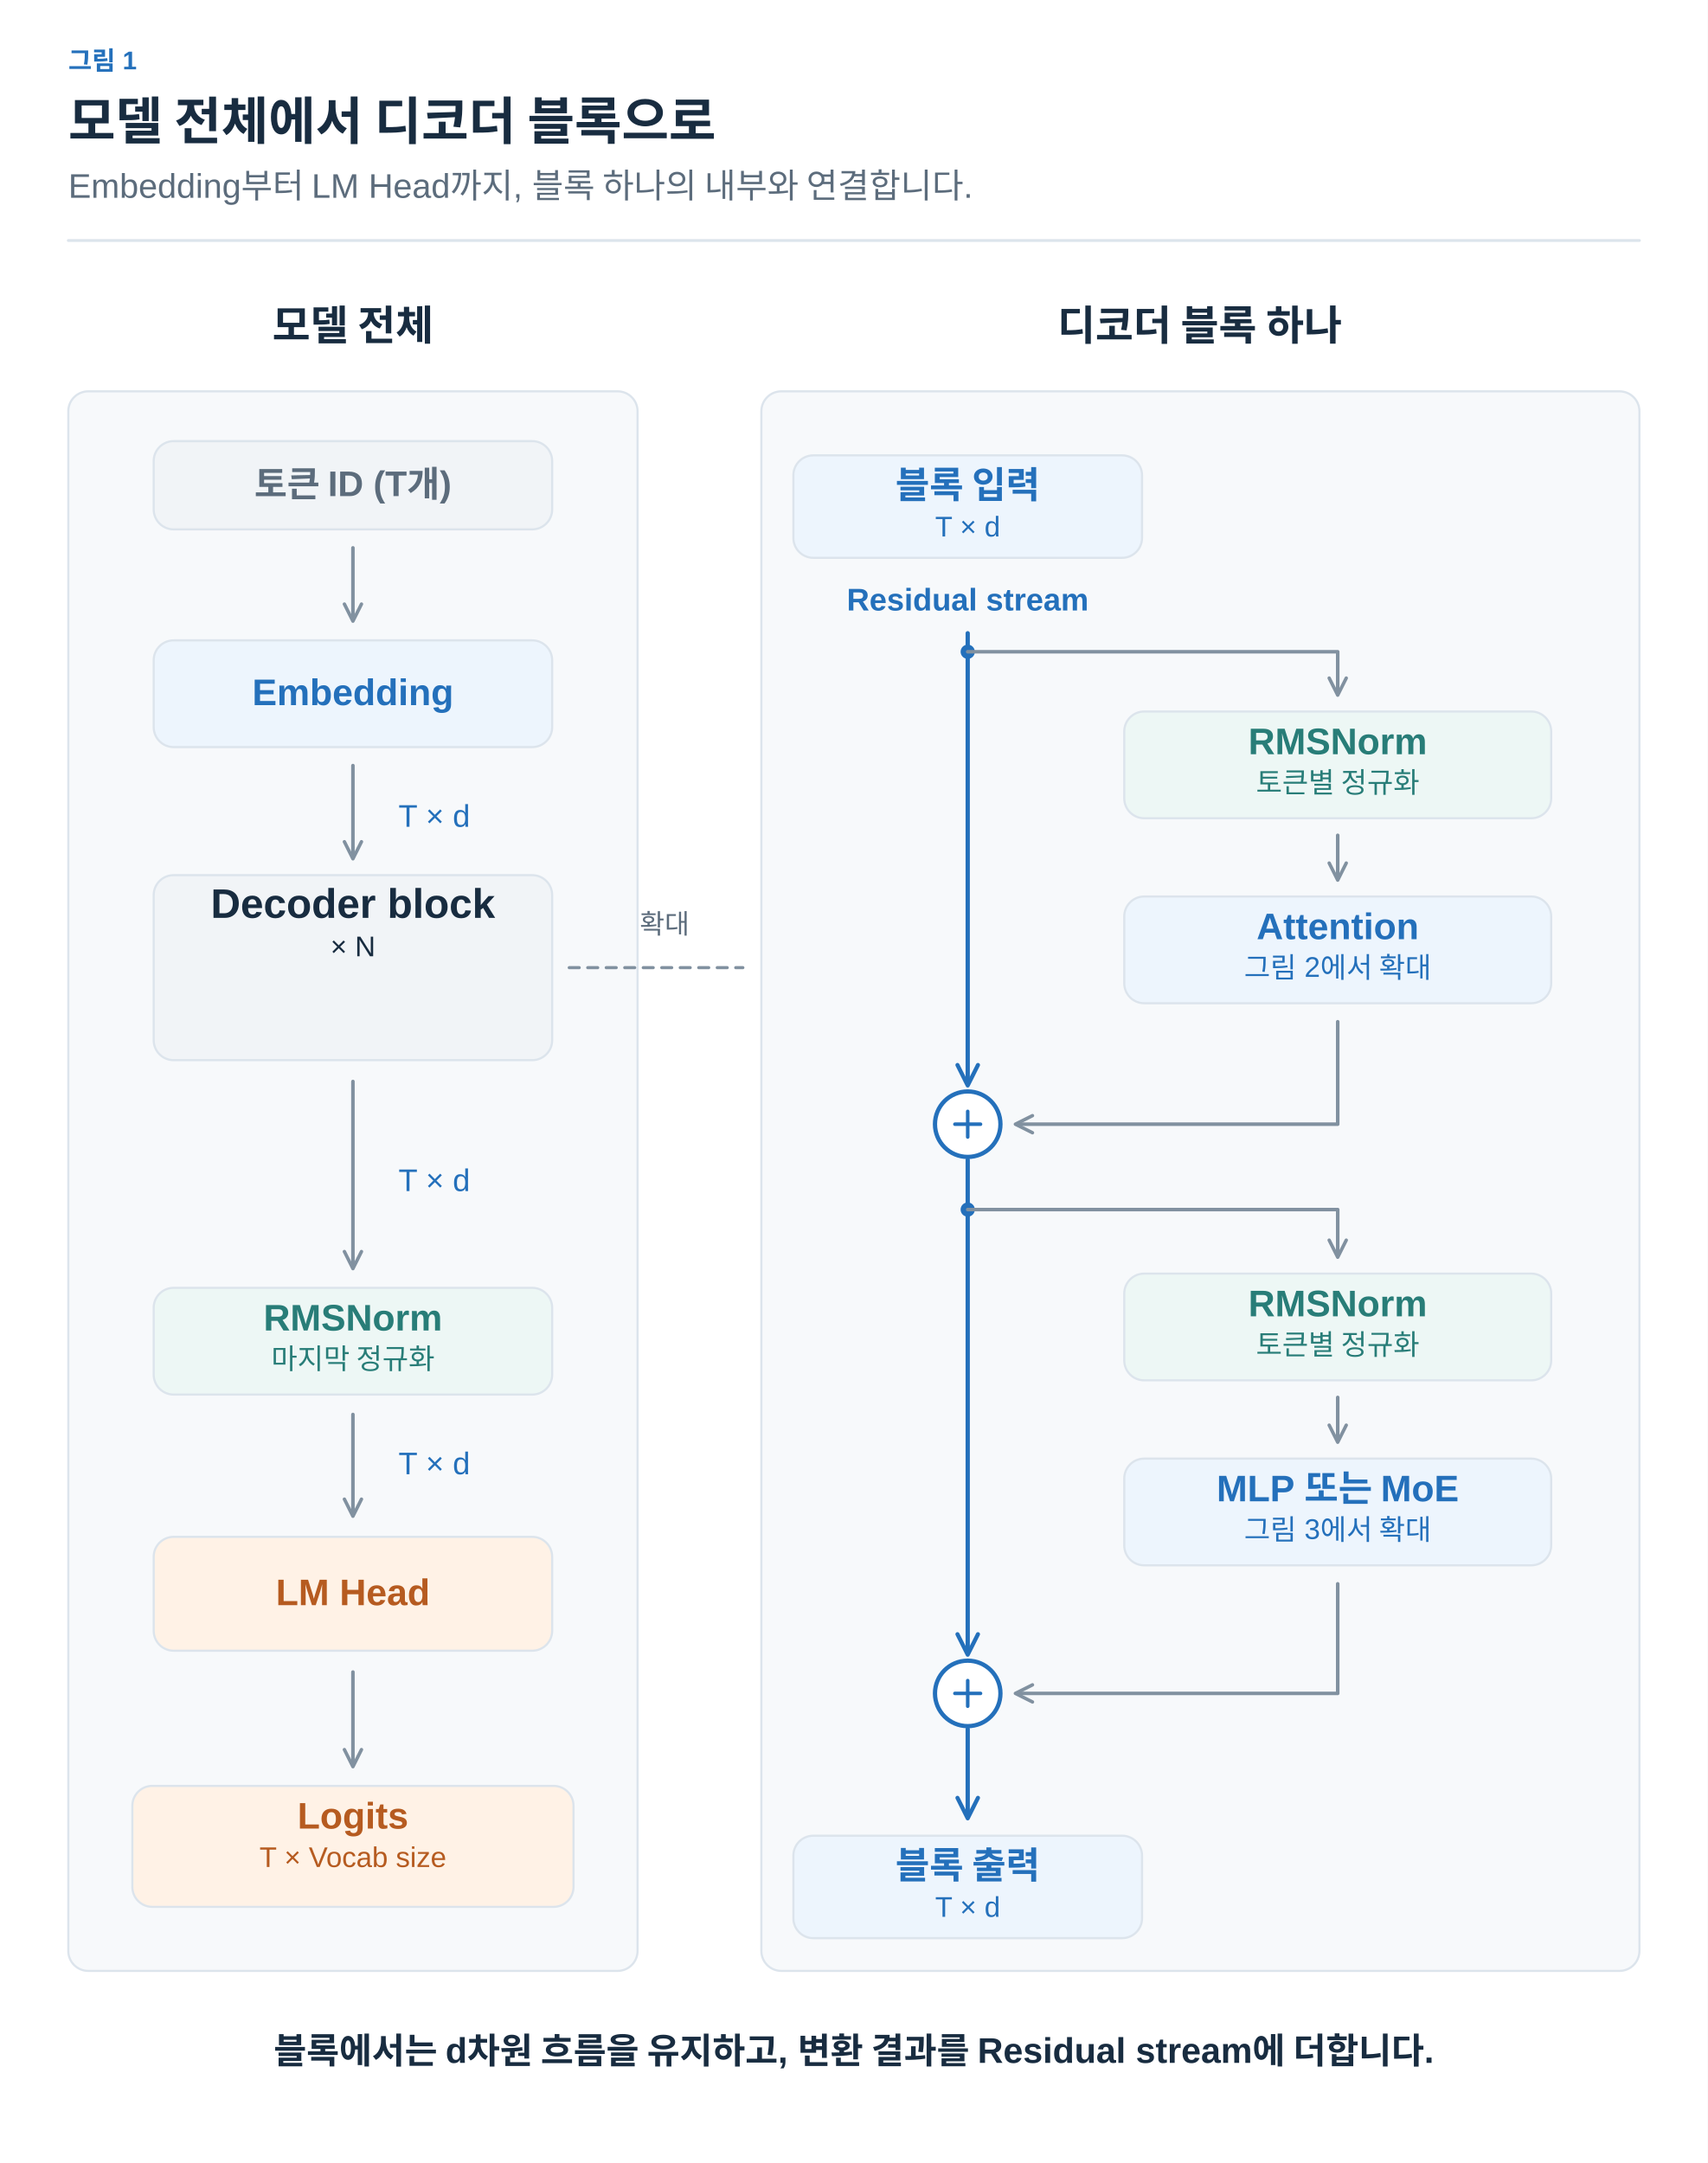
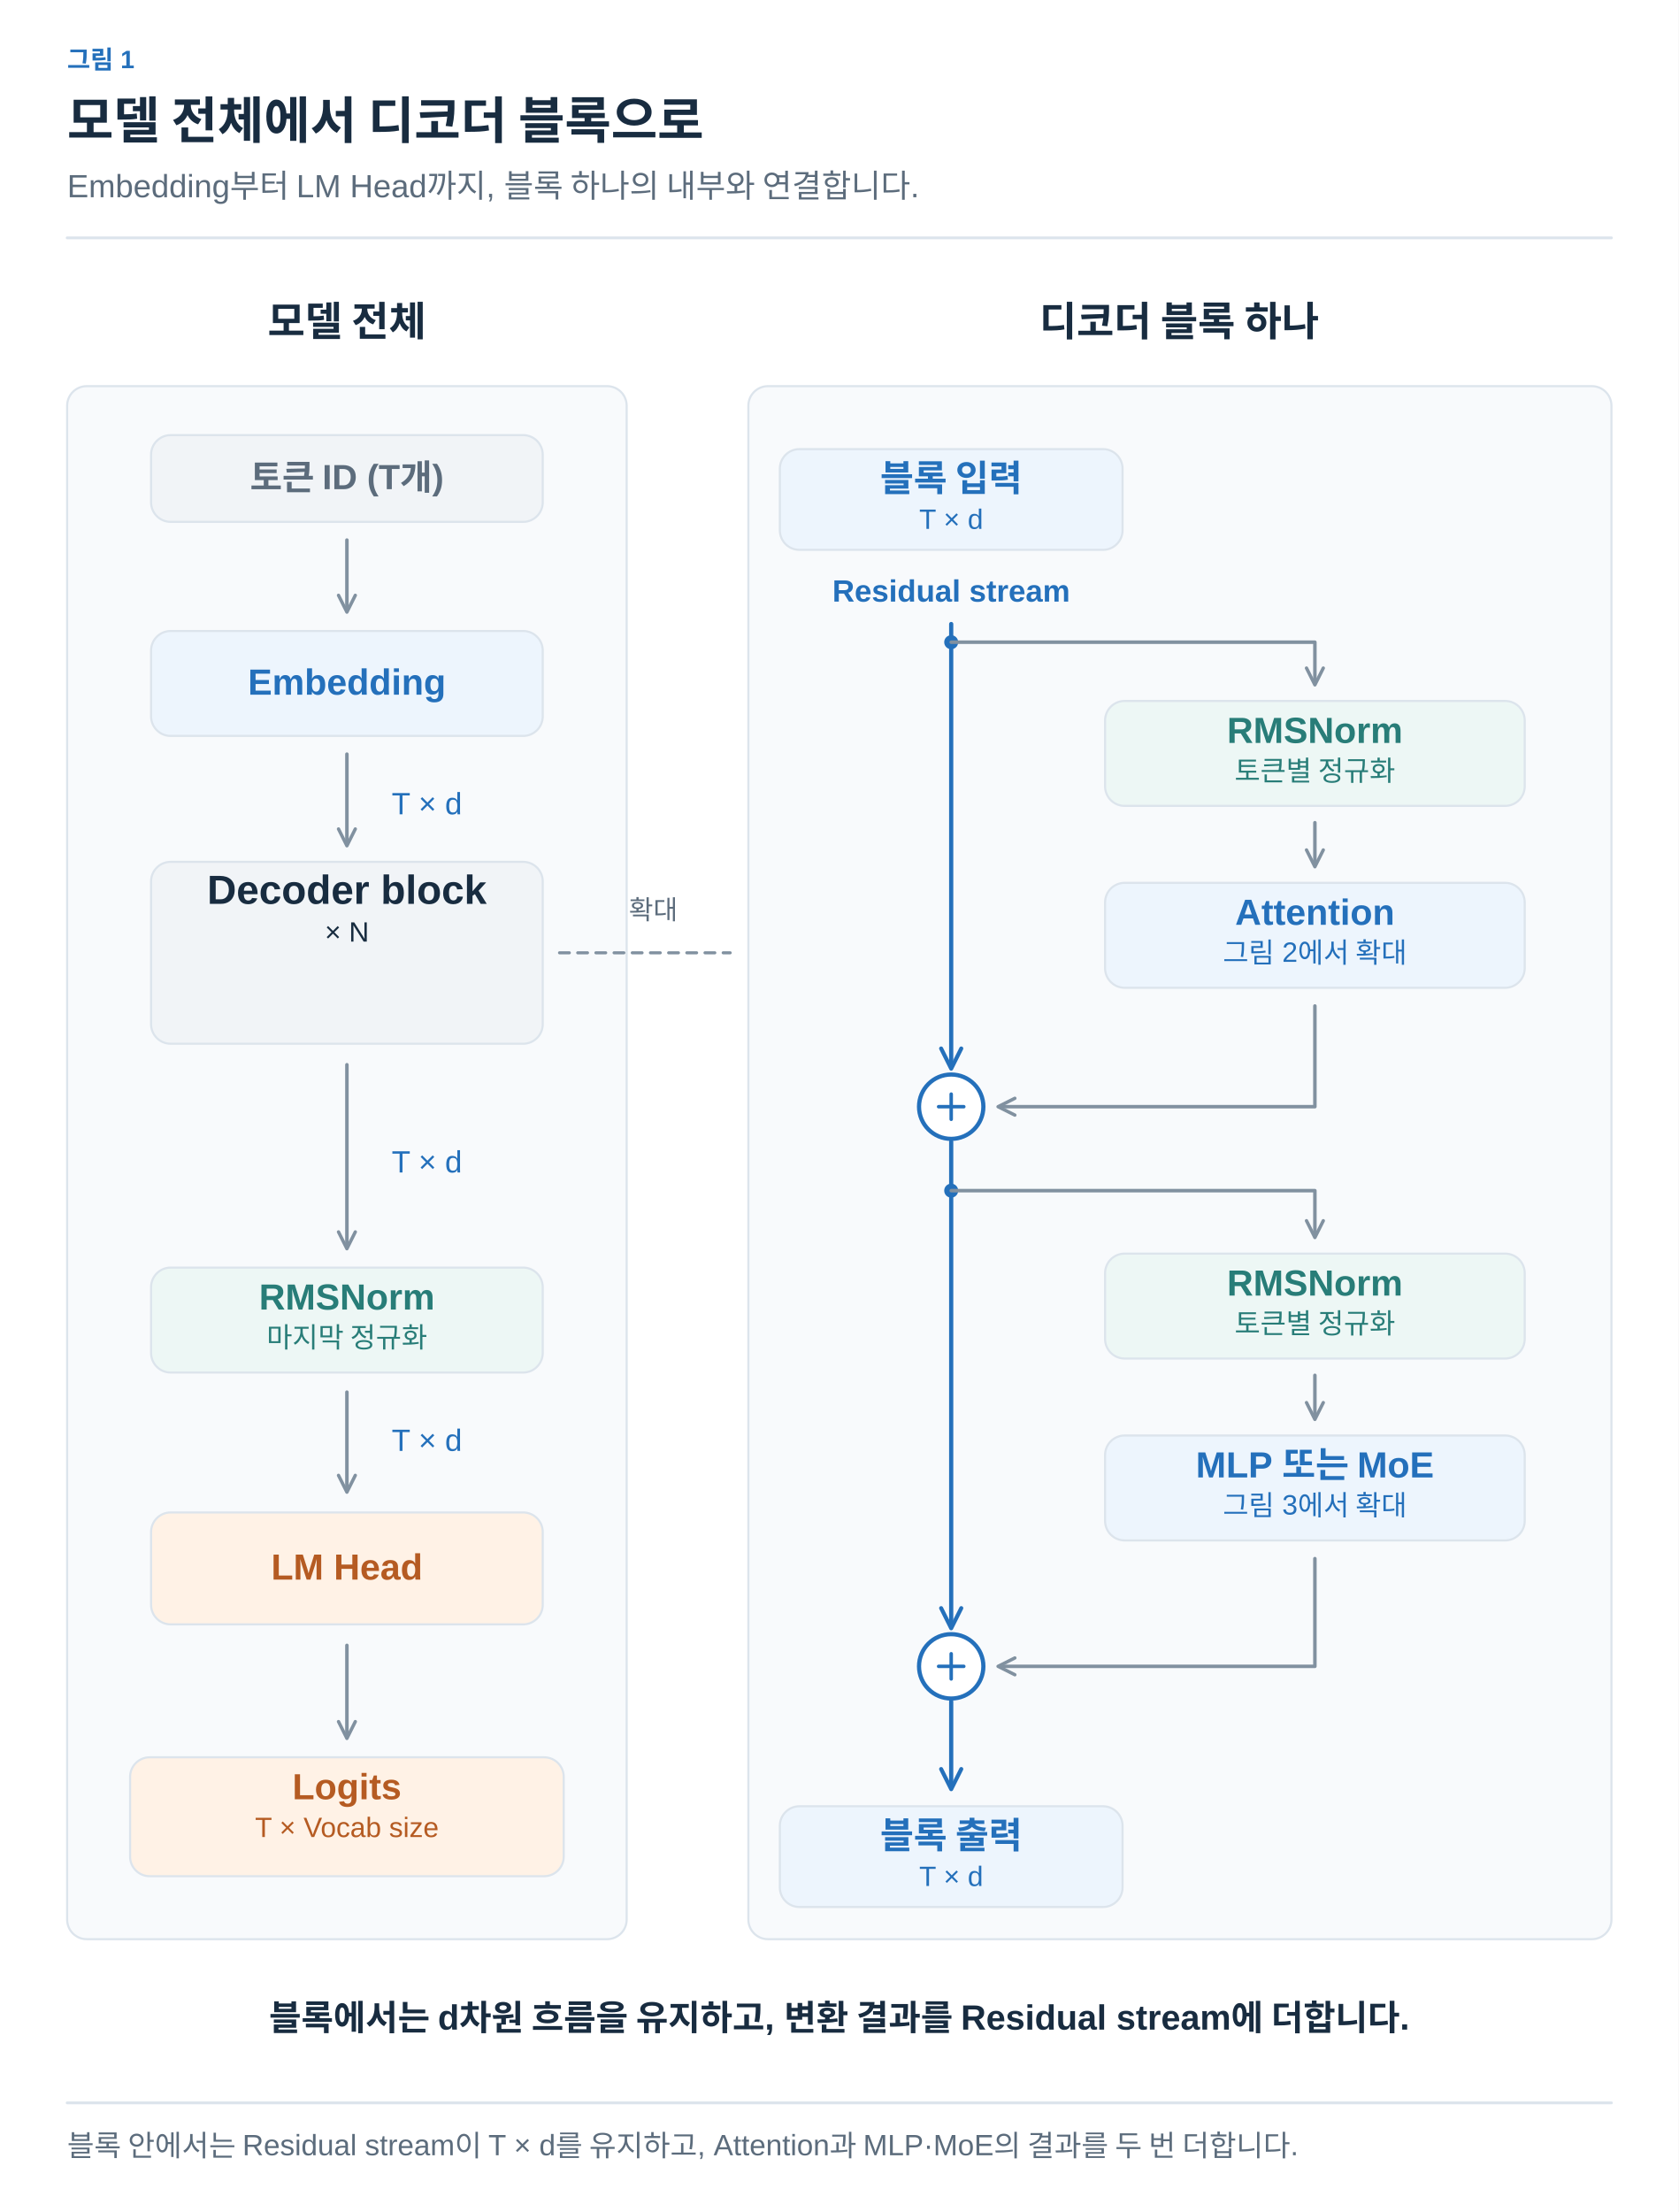
- <svg xmlns="http://www.w3.org/2000/svg" width="1200" height="1520" viewBox="0 0 1200 1520" role="img" aria-labelledby="title desc">
+ <svg xmlns="http://www.w3.org/2000/svg" width="1200" height="1581" viewBox="0 0 1200 1581" role="img" aria-labelledby="title desc">
  <defs>
-     <marker id="arrow-arrow" viewBox="0 0 10 10" refX="8" refY="5" markerWidth="6" markerHeight="6" orient="auto">
-       <path d="M1,1 L9,5 L1,9" fill="none" stroke="#8191A0" stroke-width="1.6" stroke-linecap="round" stroke-linejoin="round" />
+     <marker id="arrow-ink" viewBox="0 0 10 10" refX="8" refY="5" markerWidth="6" markerHeight="6" orient="auto">
+       <path d="M1 1 L9 5 L1 9" fill="none" stroke="#182C40" stroke-width="1.6" />
    </marker>
-     <marker id="blue-arrow" viewBox="0 0 10 10" refX="8" refY="5" markerWidth="6" markerHeight="6" orient="auto">
-       <path d="M1,1 L9,5 L1,9" fill="none" stroke="#2470BB" stroke-width="1.6" stroke-linecap="round" stroke-linejoin="round" />
+     <marker id="arrow-muted" viewBox="0 0 10 10" refX="8" refY="5" markerWidth="6" markerHeight="6" orient="auto">
+       <path d="M1 1 L9 5 L1 9" fill="none" stroke="#5C6C7C" stroke-width="1.6" />
    </marker>
-     <marker id="teal-arrow" viewBox="0 0 10 10" refX="8" refY="5" markerWidth="6" markerHeight="6" orient="auto">
-       <path d="M1,1 L9,5 L1,9" fill="none" stroke="#287D78" stroke-width="1.6" stroke-linecap="round" stroke-linejoin="round" />
+     <marker id="arrow-line" viewBox="0 0 10 10" refX="8" refY="5" markerWidth="6" markerHeight="6" orient="auto">
+       <path d="M1 1 L9 5 L1 9" fill="none" stroke="#DCE4EC" stroke-width="1.6" />
+     </marker>
+     <marker id="arrow-paper" viewBox="0 0 10 10" refX="8" refY="5" markerWidth="6" markerHeight="6" orient="auto">
+       <path d="M1 1 L9 5 L1 9" fill="none" stroke="#FFFFFF" stroke-width="1.6" />
+     </marker>
+     <marker id="arrow-blue" viewBox="0 0 10 10" refX="8" refY="5" markerWidth="6" markerHeight="6" orient="auto">
+       <path d="M1 1 L9 5 L1 9" fill="none" stroke="#2470BB" stroke-width="1.6" />
+     </marker>
+     <marker id="arrow-teal" viewBox="0 0 10 10" refX="8" refY="5" markerWidth="6" markerHeight="6" orient="auto">
+       <path d="M1 1 L9 5 L1 9" fill="none" stroke="#287D78" stroke-width="1.6" />
+     </marker>
+     <marker id="arrow-orange" viewBox="0 0 10 10" refX="8" refY="5" markerWidth="6" markerHeight="6" orient="auto">
+       <path d="M1 1 L9 5 L1 9" fill="none" stroke="#B55B22" stroke-width="1.6" />
+     </marker>
+     <marker id="arrow-purple" viewBox="0 0 10 10" refX="8" refY="5" markerWidth="6" markerHeight="6" orient="auto">
+       <path d="M1 1 L9 5 L1 9" fill="none" stroke="#7954A3" stroke-width="1.6" />
+     </marker>
+     <marker id="arrow-gray" viewBox="0 0 10 10" refX="8" refY="5" markerWidth="6" markerHeight="6" orient="auto">
+       <path d="M1 1 L9 5 L1 9" fill="none" stroke="#657789" stroke-width="1.6" />
+     </marker>
+     <marker id="arrow-red" viewBox="0 0 10 10" refX="8" refY="5" markerWidth="6" markerHeight="6" orient="auto">
+       <path d="M1 1 L9 5 L1 9" fill="none" stroke="#B34242" stroke-width="1.6" />
+     </marker>
+     <marker id="arrow-indigo" viewBox="0 0 10 10" refX="8" refY="5" markerWidth="6" markerHeight="6" orient="auto">
+       <path d="M1 1 L9 5 L1 9" fill="none" stroke="#4C60A8" stroke-width="1.6" />
+     </marker>
+     <marker id="arrow-slate" viewBox="0 0 10 10" refX="8" refY="5" markerWidth="6" markerHeight="6" orient="auto">
+       <path d="M1 1 L9 5 L1 9" fill="none" stroke="#8191A0" stroke-width="1.6" />
+     </marker>
+     <marker id="arrow-surface" viewBox="0 0 10 10" refX="8" refY="5" markerWidth="6" markerHeight="6" orient="auto">
+       <path d="M1 1 L9 5 L1 9" fill="none" stroke="#F8FAFC" stroke-width="1.6" />
    </marker>
  </defs>
-   <style>text{font-family:Arial,"Apple SD Gothic Neo","Noto Sans KR",sans-serif}path,line{stroke-linecap:round;stroke-linejoin:round}</style>
-   <rect width="1200" height="1520" fill="white" />
-   <text x="48" y="49" fill="#2470BB" font-size="18" font-weight="600" text-anchor="start">그림 1</text>
-   <text x="48" y="98" fill="#182C40" font-size="36" font-weight="700" text-anchor="start">모델 전체에서 디코더 블록으로</text>
-   <text x="48" y="139" fill="#5C6C7C" font-size="24" font-weight="400" text-anchor="start">Embedding부터 LM Head까지, 블록 하나의 내부와 연결합니다.</text>
-   <path d="M48,169 L1152,169" fill="none" stroke="#DCE4EC" stroke-width="2" />
-   <text x="248" y="239" fill="#182C40" font-size="29" font-weight="600" text-anchor="middle">모델 전체</text>
-   <text x="843" y="239" fill="#182C40" font-size="29" font-weight="600" text-anchor="middle">디코더 블록 하나</text>
-   <rect x="48" y="275" width="400" height="1110" rx="14" fill="#F7F9FB" stroke="#DCE4EC" stroke-width="1.5" />
-   <rect x="535" y="275" width="617" height="1110" rx="14" fill="#F7F9FB" stroke="#DCE4EC" stroke-width="1.5" />
-   <rect x="108.0" y="310" width="280" height="62" rx="14" fill="#F1F4F7" stroke="#DCE4EC" stroke-width="1.5" />
-   <text x="248" y="349.0" fill="#5C6C7C" font-size="25" font-weight="600" text-anchor="middle">토큰 ID (T개)</text>
-   <path d="M248,385 L248,435" fill="none" stroke="#8191A0" stroke-width="2.5" marker-end="url(#arrow-arrow)" />
-   <rect x="108.0" y="450" width="280" height="75" rx="14" fill="#EDF5FD" stroke="#DCE4EC" stroke-width="1.5" />
-   <text x="248" y="495.5" fill="#2470BB" font-size="26" font-weight="600" text-anchor="middle">Embedding</text>
-   <path d="M248,538 L248,602" fill="none" stroke="#8191A0" stroke-width="2.5" marker-end="url(#arrow-arrow)" />
-   <text x="280" y="581" fill="#2470BB" font-size="22" font-weight="400" text-anchor="start">T × d</text>
-   <rect x="108.0" y="615" width="280" height="130" rx="14" fill="#F1F4F7" stroke="#DCE4EC" stroke-width="1.5" />
-   <text x="248" y="645" fill="#182C40" font-size="29" font-weight="600" text-anchor="middle">Decoder block</text>
-   <text x="248" y="672" fill="#182C40" font-size="20" font-weight="400" text-anchor="middle">× N</text>
-   <path d="M400,680 H522" fill="none" stroke="#8191A0" stroke-width="2.2" stroke-dasharray="7 6" />
-   <text x="467" y="656" fill="#5C6C7C" font-size="19" font-weight="400" text-anchor="middle">확대</text>
-   <path d="M248,760 L248,890" fill="none" stroke="#8191A0" stroke-width="2.5" marker-end="url(#arrow-arrow)" />
-   <text x="280" y="837" fill="#2470BB" font-size="22" font-weight="400" text-anchor="start">T × d</text>
-   <rect x="108.0" y="905" width="280" height="75" rx="14" fill="#EDF7F5" stroke="#DCE4EC" stroke-width="1.5" />
-   <text x="248" y="935" fill="#287D78" font-size="26" font-weight="600" text-anchor="middle">RMSNorm</text>
-   <text x="248" y="962" fill="#287D78" font-size="20" font-weight="400" text-anchor="middle">마지막 정규화</text>
-   <path d="M248,994 L248,1064" fill="none" stroke="#8191A0" stroke-width="2.5" marker-end="url(#arrow-arrow)" />
-   <text x="280" y="1036" fill="#2470BB" font-size="22" font-weight="400" text-anchor="start">T × d</text>
-   <rect x="108.0" y="1080" width="280" height="80" rx="14" fill="#FFF2E6" stroke="#DCE4EC" stroke-width="1.5" />
-   <text x="248" y="1128.0" fill="#B65B20" font-size="26" font-weight="600" text-anchor="middle">LM Head</text>
-   <path d="M248,1175 L248,1240" fill="none" stroke="#8191A0" stroke-width="2.5" marker-end="url(#arrow-arrow)" />
-   <rect x="93.0" y="1255" width="310" height="85" rx="14" fill="#FFF2E6" stroke="#DCE4EC" stroke-width="1.5" />
-   <text x="248" y="1285" fill="#B65B20" font-size="26" font-weight="600" text-anchor="middle">Logits</text>
-   <text x="248" y="1312" fill="#B65B20" font-size="20" font-weight="400" text-anchor="middle">T × Vocab size</text>
-   <rect x="557.5" y="320" width="245" height="72" rx="14" fill="#EDF5FD" stroke="#DCE4EC" stroke-width="1.5" />
-   <text x="680" y="350" fill="#2470BB" font-size="26" font-weight="600" text-anchor="middle">블록 입력</text>
-   <text x="680" y="377" fill="#2470BB" font-size="20" font-weight="400" text-anchor="middle">T × d</text>
-   <text x="680" y="429" fill="#2470BB" font-size="22" font-weight="600" text-anchor="middle">Residual stream</text>
-   <path d="M680,445 L680,458" fill="none" stroke="#2470BB" stroke-width="3" />
-   <circle cx="680" cy="458" r="5" fill="#2470BB" />
-   <path d="M680,458 L680,761" fill="none" stroke="#2470BB" stroke-width="3" marker-end="url(#blue-arrow)" />
-   <path d="M680,458 H940 V487" fill="none" stroke="#8191A0" stroke-width="2.5" marker-end="url(#arrow-arrow)" />
-   <rect x="790.0" y="500" width="300" height="75" rx="14" fill="#EDF7F5" stroke="#DCE4EC" stroke-width="1.5" />
-   <text x="940" y="530" fill="#287D78" font-size="26" font-weight="600" text-anchor="middle">RMSNorm</text>
-   <text x="940" y="557" fill="#287D78" font-size="20" font-weight="400" text-anchor="middle">토큰별 정규화</text>
-   <path d="M940,587 L940,617" fill="none" stroke="#8191A0" stroke-width="2.5" marker-end="url(#arrow-arrow)" />
-   <rect x="790.0" y="630" width="300" height="75" rx="14" fill="#EDF5FD" stroke="#DCE4EC" stroke-width="1.5" />
-   <text x="940" y="660" fill="#2470BB" font-size="26" font-weight="600" text-anchor="middle">Attention</text>
-   <text x="940" y="687" fill="#2470BB" font-size="20" font-weight="400" text-anchor="middle">그림 2에서 확대</text>
-   <path d="M940,718 V790 H715" fill="none" stroke="#8191A0" stroke-width="2.5" marker-end="url(#arrow-arrow)" />
-   <circle cx="680" cy="790" r="23" fill="white" stroke="#2470BB" stroke-width="3" />
-   <path d="M671,790 L689,790" fill="none" stroke="#2470BB" stroke-width="2.5" />
-   <path d="M680,781 L680,799" fill="none" stroke="#2470BB" stroke-width="2.5" />
-   <path d="M680,815 L680,850" fill="none" stroke="#2470BB" stroke-width="3" />
-   <circle cx="680" cy="850" r="5" fill="#2470BB" />
-   <path d="M680,850 L680,1161" fill="none" stroke="#2470BB" stroke-width="3" marker-end="url(#blue-arrow)" />
-   <path d="M680,850 H940 V882" fill="none" stroke="#8191A0" stroke-width="2.5" marker-end="url(#arrow-arrow)" />
-   <rect x="790.0" y="895" width="300" height="75" rx="14" fill="#EDF7F5" stroke="#DCE4EC" stroke-width="1.5" />
-   <text x="940" y="925" fill="#287D78" font-size="26" font-weight="600" text-anchor="middle">RMSNorm</text>
-   <text x="940" y="952" fill="#287D78" font-size="20" font-weight="400" text-anchor="middle">토큰별 정규화</text>
-   <path d="M940,982 L940,1012" fill="none" stroke="#8191A0" stroke-width="2.5" marker-end="url(#arrow-arrow)" />
-   <rect x="790.0" y="1025" width="300" height="75" rx="14" fill="#EDF5FD" stroke="#DCE4EC" stroke-width="1.5" />
-   <text x="940" y="1055" fill="#2470BB" font-size="26" font-weight="600" text-anchor="middle">MLP 또는 MoE</text>
-   <text x="940" y="1082" fill="#2470BB" font-size="20" font-weight="400" text-anchor="middle">그림 3에서 확대</text>
-   <path d="M940,1113 V1190 H715" fill="none" stroke="#8191A0" stroke-width="2.5" marker-end="url(#arrow-arrow)" />
-   <circle cx="680" cy="1190" r="23" fill="white" stroke="#2470BB" stroke-width="3" />
-   <path d="M671,1190 L689,1190" fill="none" stroke="#2470BB" stroke-width="2.5" />
-   <path d="M680,1181 L680,1199" fill="none" stroke="#2470BB" stroke-width="2.5" />
-   <path d="M680,1215 L680,1276" fill="none" stroke="#2470BB" stroke-width="3" marker-end="url(#blue-arrow)" />
-   <rect x="557.5" y="1290" width="245" height="72" rx="14" fill="#EDF5FD" stroke="#DCE4EC" stroke-width="1.5" />
-   <text x="680" y="1320" fill="#2470BB" font-size="26" font-weight="600" text-anchor="middle">블록 출력</text>
-   <text x="680" y="1347" fill="#2470BB" font-size="20" font-weight="400" text-anchor="middle">T × d</text>
-   <text x="600" y="1450" fill="#182C40" font-size="25" font-weight="600" text-anchor="middle">블록에서는 d차원 흐름을 유지하고, 변환 결과를 Residual stream에 더합니다.</text>
+   <style>text{font-family:Arial,"Apple SD Gothic Neo","Noto Sans KR",sans-serif}text[font-family]{font-family:Menlo,Consolas,monospace}path{stroke-linecap:round;stroke-linejoin:round}</style>
+   <rect width="100%" height="100%" fill="white" />
+   <text x="48" y="49" fill="#2470BB" font-size="18" font-weight="600" text-anchor="start" data-max-width="1104">그림 1</text>
+   <text x="48" y="99" fill="#182C40" font-size="36" font-weight="700" text-anchor="start" data-max-width="1104">모델 전체에서 디코더 블록으로</text>
+   <text x="48" y="141" fill="#5C6C7C" font-size="23" font-weight="400" text-anchor="start" data-max-width="1104">Embedding부터 LM Head까지, 블록 하나의 내부와 연결합니다.</text>
+   <path d="M48,170 H1152" stroke="#DCE4EC" stroke-width="2" />
+   <g transform="translate(48 206) scale(1)" data-panel="1">
+     <g transform="translate(-48 -205)">
+       <text x="248" y="239" fill="#182C40" font-size="29" font-weight="600" text-anchor="middle">모델 전체</text>
+       <text x="843" y="239" fill="#182C40" font-size="29" font-weight="600" text-anchor="middle">디코더 블록 하나</text>
+       <rect x="48" y="275" width="400" height="1110" rx="14" fill="#F8FAFC" stroke="#DCE4EC" stroke-width="1.5" />
+       <rect x="535" y="275" width="617" height="1110" rx="14" fill="#F8FAFC" stroke="#DCE4EC" stroke-width="1.5" />
+       <rect x="108" y="310" width="280" height="62" rx="14" fill="#F1F4F7" stroke="#DCE4EC" stroke-width="1.5" />
+       <text x="248" y="349" fill="#5C6C7C" font-size="25" font-weight="600" text-anchor="middle">토큰 ID (T개)</text>
+       <path d="M248,385 L248,435" fill="none" stroke="#8191A0" stroke-width="2.5" marker-end="url(#arrow-slate)" />
+       <rect x="108" y="450" width="280" height="75" rx="14" fill="#EDF5FD" stroke="#DCE4EC" stroke-width="1.5" />
+       <text x="248" y="495.5" fill="#2470BB" font-size="26" font-weight="600" text-anchor="middle">Embedding</text>
+       <path d="M248,538 L248,602" fill="none" stroke="#8191A0" stroke-width="2.5" marker-end="url(#arrow-slate)" />
+       <text x="280" y="581" fill="#2470BB" font-size="22" font-weight="400" text-anchor="start">T × d</text>
+       <rect x="108" y="615" width="280" height="130" rx="14" fill="#F1F4F7" stroke="#DCE4EC" stroke-width="1.5" />
+       <text x="248" y="645" fill="#182C40" font-size="29" font-weight="600" text-anchor="middle">Decoder block</text>
+       <text x="248" y="672" fill="#182C40" font-size="20" font-weight="400" text-anchor="middle">× N</text>
+       <path d="M400,680 H522" fill="none" stroke="#8191A0" stroke-width="2.2" stroke-dasharray="7 6" />
+       <text x="467" y="656" fill="#5C6C7C" font-size="19" font-weight="400" text-anchor="middle">확대</text>
+       <path d="M248,760 L248,890" fill="none" stroke="#8191A0" stroke-width="2.5" marker-end="url(#arrow-slate)" />
+       <text x="280" y="837" fill="#2470BB" font-size="22" font-weight="400" text-anchor="start">T × d</text>
+       <rect x="108" y="905" width="280" height="75" rx="14" fill="#EDF7F5" stroke="#DCE4EC" stroke-width="1.5" />
+       <text x="248" y="935" fill="#287D78" font-size="26" font-weight="600" text-anchor="middle">RMSNorm</text>
+       <text x="248" y="962" fill="#287D78" font-size="20" font-weight="400" text-anchor="middle">마지막 정규화</text>
+       <path d="M248,994 L248,1064" fill="none" stroke="#8191A0" stroke-width="2.5" marker-end="url(#arrow-slate)" />
+       <text x="280" y="1036" fill="#2470BB" font-size="22" font-weight="400" text-anchor="start">T × d</text>
+       <rect x="108" y="1080" width="280" height="80" rx="14" fill="#FFF2E6" stroke="#DCE4EC" stroke-width="1.5" />
+       <text x="248" y="1128" fill="#B55B22" font-size="26" font-weight="600" text-anchor="middle">LM Head</text>
+       <path d="M248,1175 L248,1240" fill="none" stroke="#8191A0" stroke-width="2.5" marker-end="url(#arrow-slate)" />
+       <rect x="93" y="1255" width="310" height="85" rx="14" fill="#FFF2E6" stroke="#DCE4EC" stroke-width="1.5" />
+       <text x="248" y="1285" fill="#B55B22" font-size="26" font-weight="600" text-anchor="middle">Logits</text>
+       <text x="248" y="1312" fill="#B55B22" font-size="20" font-weight="400" text-anchor="middle">T × Vocab size</text>
+       <rect x="557.5" y="320" width="245" height="72" rx="14" fill="#EDF5FD" stroke="#DCE4EC" stroke-width="1.5" />
+       <text x="680" y="350" fill="#2470BB" font-size="26" font-weight="600" text-anchor="middle">블록 입력</text>
+       <text x="680" y="377" fill="#2470BB" font-size="20" font-weight="400" text-anchor="middle">T × d</text>
+       <text x="680" y="429" fill="#2470BB" font-size="22" font-weight="600" text-anchor="middle">Residual stream</text>
+       <path d="M680,445 L680,458" fill="none" stroke="#2470BB" stroke-width="3" />
+       <circle cx="680" cy="458" r="5" fill="#2470BB" />
+       <path d="M680,458 L680,761" fill="none" stroke="#2470BB" stroke-width="3" marker-end="url(#arrow-blue)" />
+       <path d="M680,458 H940 V487" fill="none" stroke="#8191A0" stroke-width="2.5" marker-end="url(#arrow-slate)" />
+       <rect x="790" y="500" width="300" height="75" rx="14" fill="#EDF7F5" stroke="#DCE4EC" stroke-width="1.5" />
+       <text x="940" y="530" fill="#287D78" font-size="26" font-weight="600" text-anchor="middle">RMSNorm</text>
+       <text x="940" y="557" fill="#287D78" font-size="20" font-weight="400" text-anchor="middle">토큰별 정규화</text>
+       <path d="M940,587 L940,617" fill="none" stroke="#8191A0" stroke-width="2.5" marker-end="url(#arrow-slate)" />
+       <rect x="790" y="630" width="300" height="75" rx="14" fill="#EDF5FD" stroke="#DCE4EC" stroke-width="1.5" />
+       <text x="940" y="660" fill="#2470BB" font-size="26" font-weight="600" text-anchor="middle">Attention</text>
+       <text x="940" y="687" fill="#2470BB" font-size="20" font-weight="400" text-anchor="middle">그림 2에서 확대</text>
+       <path d="M940,718 V790 H715" fill="none" stroke="#8191A0" stroke-width="2.5" marker-end="url(#arrow-slate)" />
+       <circle cx="680" cy="790" r="23" fill="white" stroke="#2470BB" stroke-width="3" />
+       <path d="M671,790 L689,790" fill="none" stroke="#2470BB" stroke-width="2.5" />
+       <path d="M680,781 L680,799" fill="none" stroke="#2470BB" stroke-width="2.5" />
+       <path d="M680,815 L680,850" fill="none" stroke="#2470BB" stroke-width="3" />
+       <circle cx="680" cy="850" r="5" fill="#2470BB" />
+       <path d="M680,850 L680,1161" fill="none" stroke="#2470BB" stroke-width="3" marker-end="url(#arrow-blue)" />
+       <path d="M680,850 H940 V882" fill="none" stroke="#8191A0" stroke-width="2.5" marker-end="url(#arrow-slate)" />
+       <rect x="790" y="895" width="300" height="75" rx="14" fill="#EDF7F5" stroke="#DCE4EC" stroke-width="1.5" />
+       <text x="940" y="925" fill="#287D78" font-size="26" font-weight="600" text-anchor="middle">RMSNorm</text>
+       <text x="940" y="952" fill="#287D78" font-size="20" font-weight="400" text-anchor="middle">토큰별 정규화</text>
+       <path d="M940,982 L940,1012" fill="none" stroke="#8191A0" stroke-width="2.5" marker-end="url(#arrow-slate)" />
+       <rect x="790" y="1025" width="300" height="75" rx="14" fill="#EDF5FD" stroke="#DCE4EC" stroke-width="1.5" />
+       <text x="940" y="1055" fill="#2470BB" font-size="26" font-weight="600" text-anchor="middle">MLP 또는 MoE</text>
+       <text x="940" y="1082" fill="#2470BB" font-size="20" font-weight="400" text-anchor="middle">그림 3에서 확대</text>
+       <path d="M940,1113 V1190 H715" fill="none" stroke="#8191A0" stroke-width="2.5" marker-end="url(#arrow-slate)" />
+       <circle cx="680" cy="1190" r="23" fill="white" stroke="#2470BB" stroke-width="3" />
+       <path d="M671,1190 L689,1190" fill="none" stroke="#2470BB" stroke-width="2.5" />
+       <path d="M680,1181 L680,1199" fill="none" stroke="#2470BB" stroke-width="2.5" />
+       <path d="M680,1215 L680,1276" fill="none" stroke="#2470BB" stroke-width="3" marker-end="url(#arrow-blue)" />
+       <rect x="557.5" y="1290" width="245" height="72" rx="14" fill="#EDF5FD" stroke="#DCE4EC" stroke-width="1.5" />
+       <text x="680" y="1320" fill="#2470BB" font-size="26" font-weight="600" text-anchor="middle">블록 출력</text>
+       <text x="680" y="1347" fill="#2470BB" font-size="20" font-weight="400" text-anchor="middle">T × d</text>
+       <text x="600" y="1450" fill="#182C40" font-size="25" font-weight="600" text-anchor="middle">블록에서는 d차원 흐름을 유지하고, 변환 결과를 Residual stream에 더합니다.</text>
+     </g>
+   </g>
+   <path d="M48,1503 H1152" stroke="#DCE4EC" stroke-width="2" />
+   <text x="48" y="1541" fill="#5C6C7C" font-size="21" font-weight="400" text-anchor="start" data-max-width="1104">블록 안에서는 Residual stream이 T × d를 유지하고, Attention과 MLP·MoE의 결과를 두 번 더합니다.</text>
</svg>
